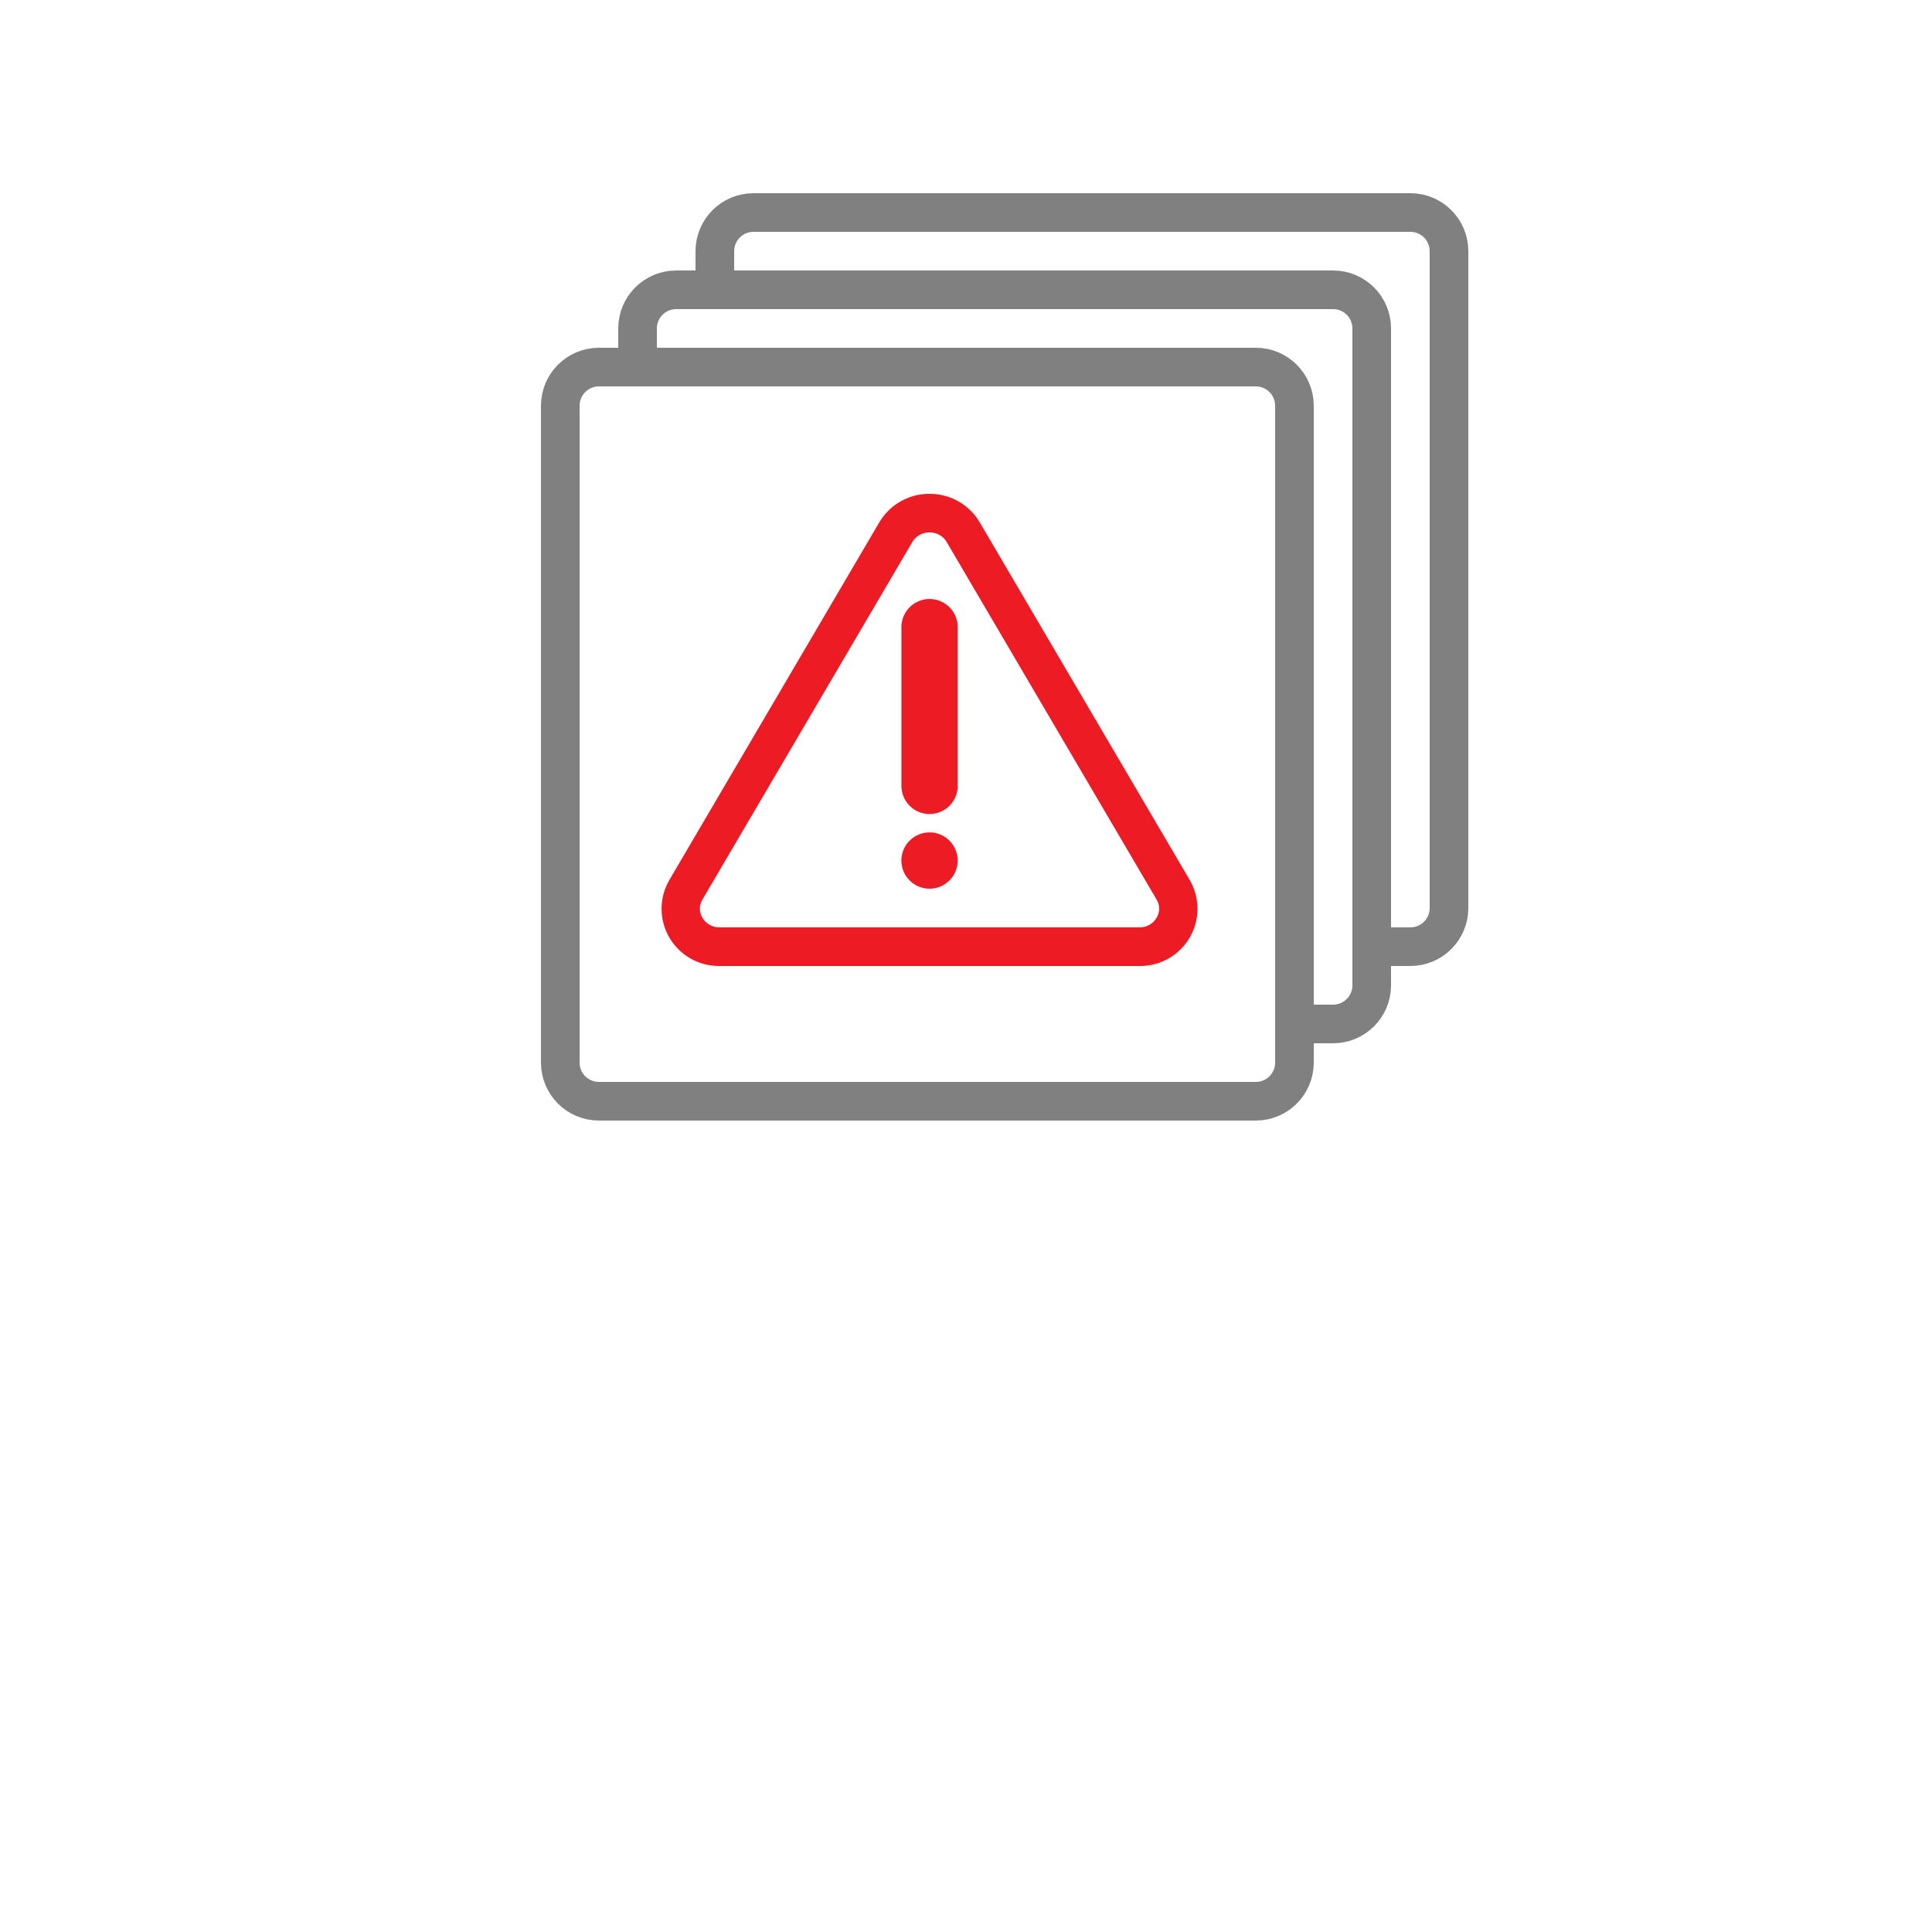
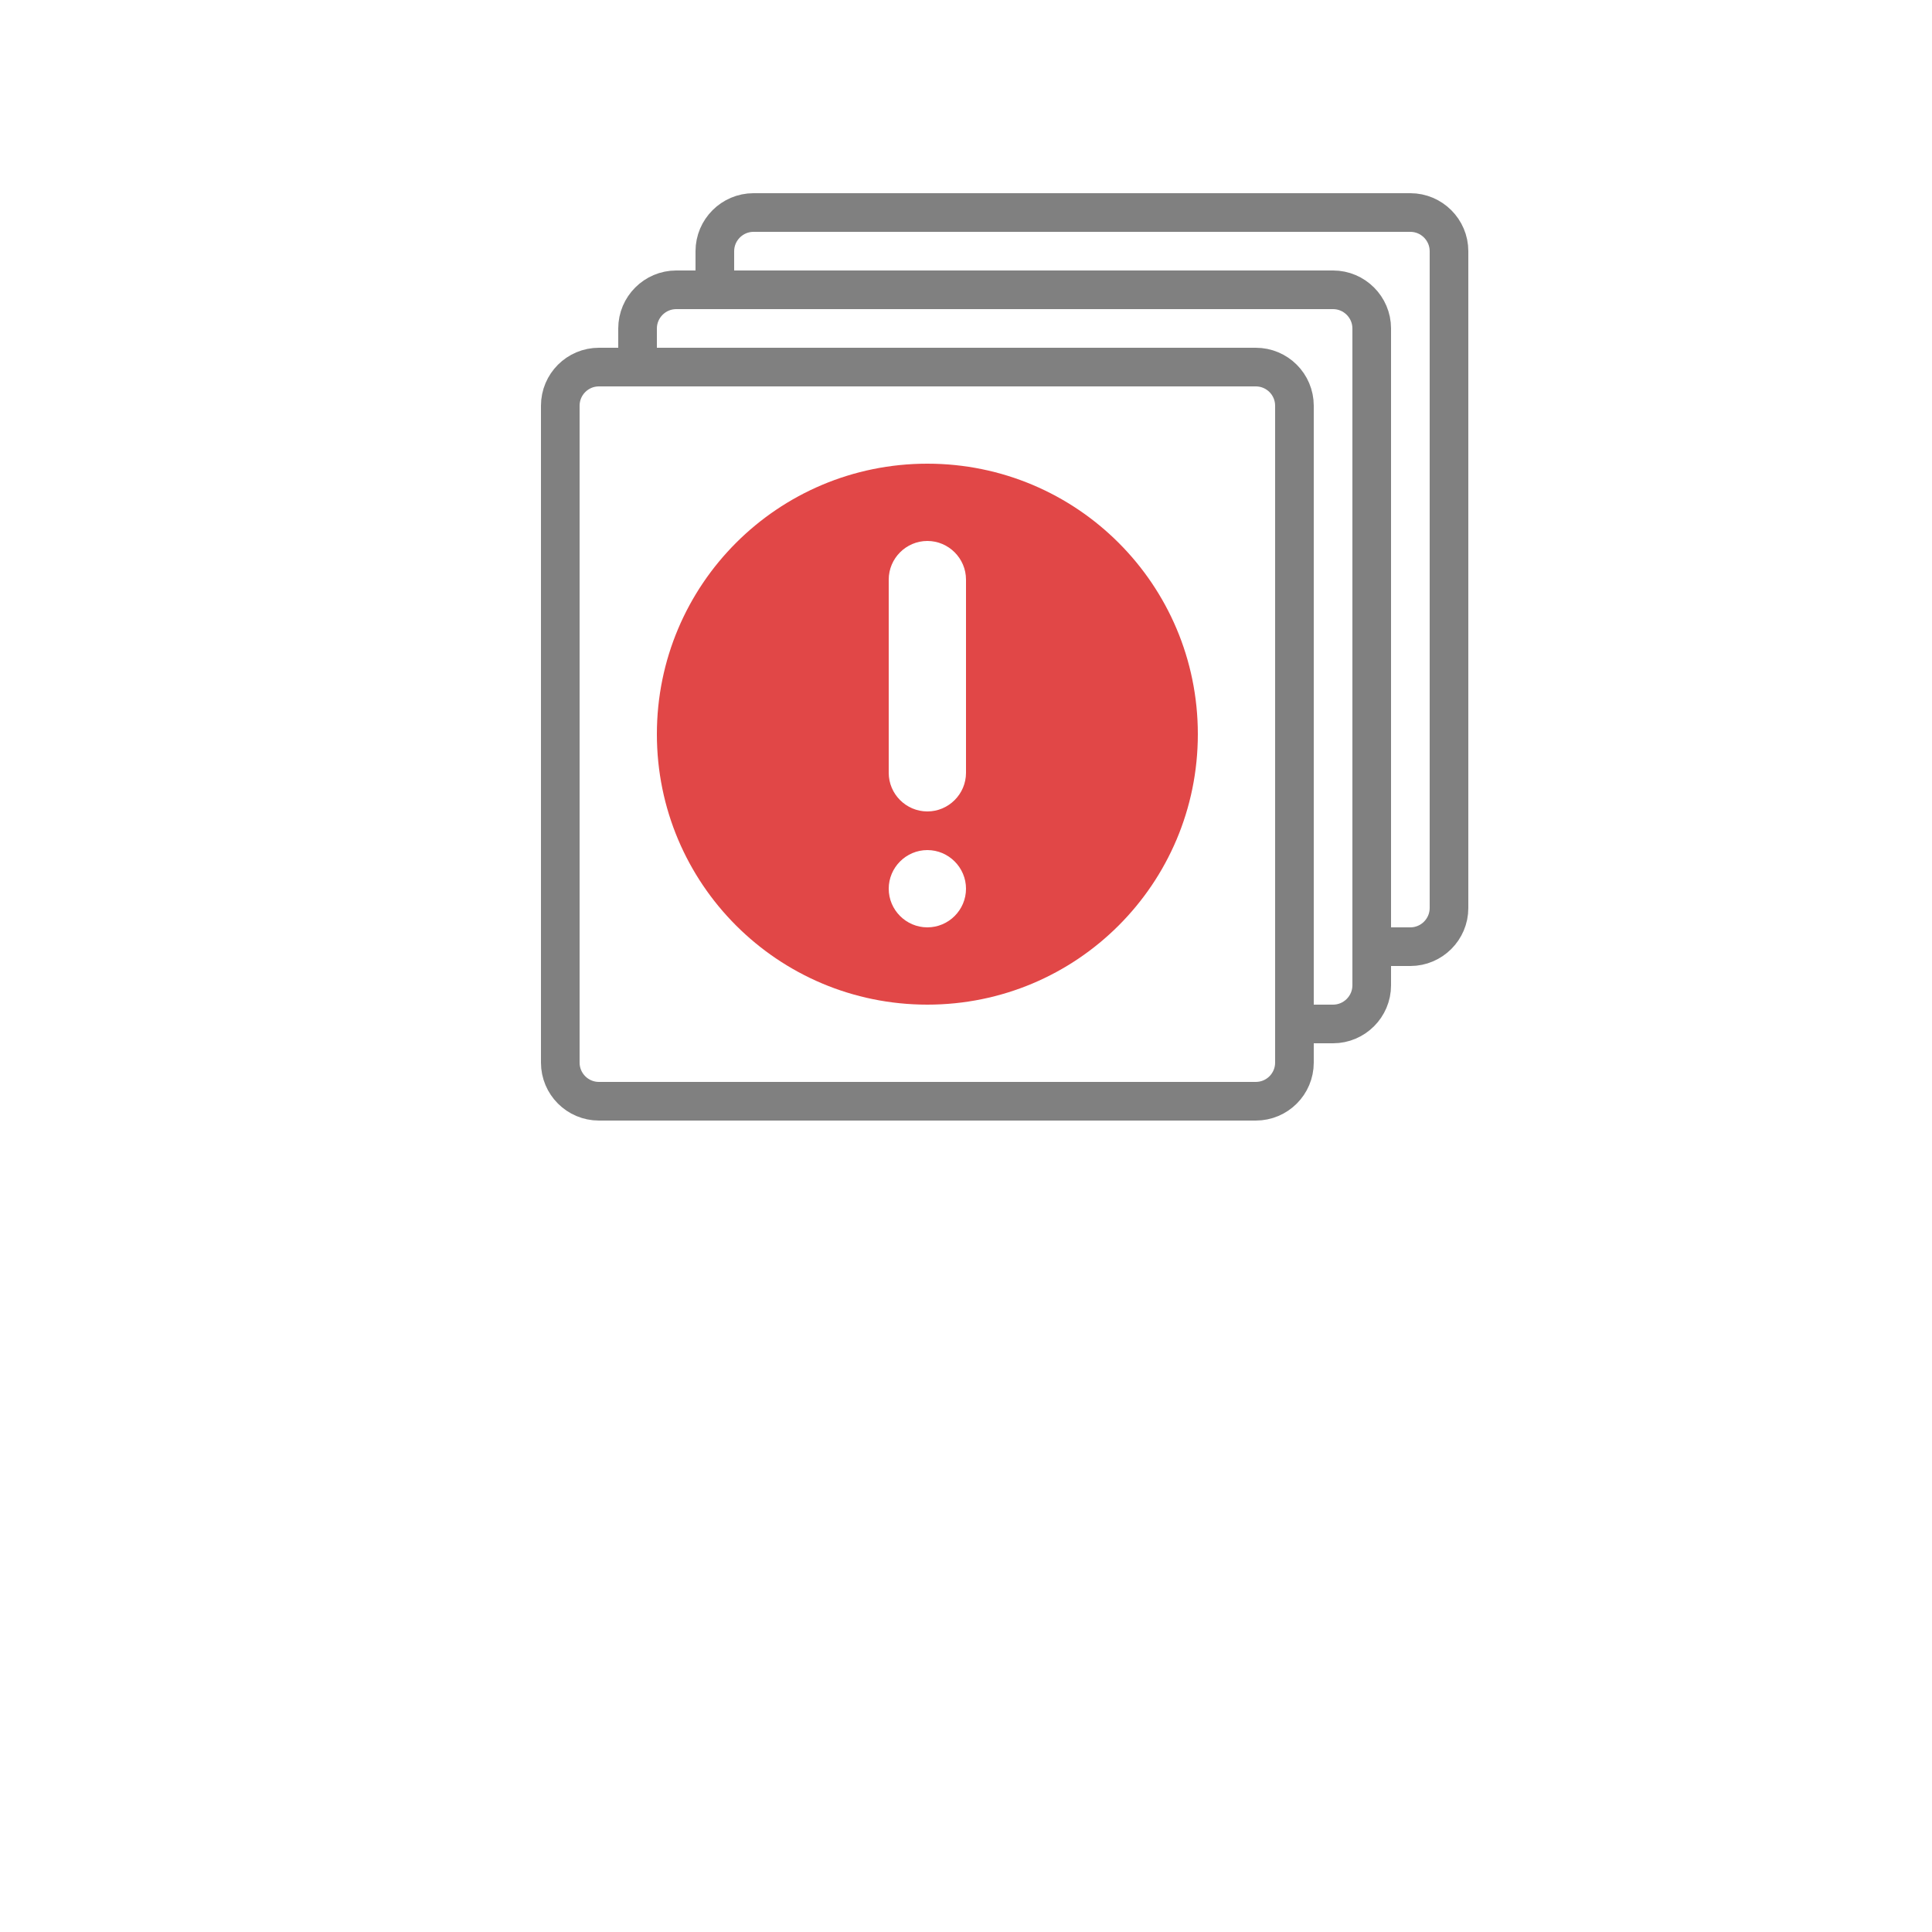
- <svg xmlns="http://www.w3.org/2000/svg" width="50" height="50" viewBox="0 0 50 50">
-   <path d="M18.5,7.5v-1a1,1,0,0,1,1-1h17a1,1,0,0,1,1,1v17a1,1,0,0,1-1,1h-1" style="fill:none;stroke:gray;stroke-linecap:round;stroke-linejoin:round" />
-   <path d="M16.5,9.5v-1a1,1,0,0,1,1-1h17a1,1,0,0,1,1,1v17a1,1,0,0,1-1,1h-1" style="fill:none;stroke:gray;stroke-linecap:round;stroke-linejoin:round" />
-   <rect x="14.5" y="9.5" width="19" height="19" rx="1" style="fill:none;stroke:gray;stroke-linecap:round;stroke-linejoin:round" />
-   <path d="M24.057,23a.729.729,0,1,1,.728-.728A.729.729,0,0,1,24.057,23Zm.728-2.7a.729.729,0,1,1-1.456,0V16.269a.729.729,0,1,1,1.456,0Z" style="fill:#ed1c24" />
-   <path d="M24.057,13.78a.5.5,0,0,1,.442.247l5.435,9.257a.447.447,0,0,1,0,.464.5.5,0,0,1-.444.252H18.622a.5.5,0,0,1-.445-.252.45.45,0,0,1,0-.464l5.435-9.257a.5.5,0,0,1,.442-.247m0-1a1.5,1.5,0,0,0-1.3.741l-5.434,9.257A1.481,1.481,0,0,0,18.622,25h10.87a1.481,1.481,0,0,0,1.3-2.222l-5.435-9.257a1.5,1.5,0,0,0-1.3-.741Z" style="fill:#ed1c24" />
+ <svg xmlns="http://www.w3.org/2000/svg" id="a" width="50" height="50" viewBox="0 0 50 50">
+   <path d="M18.5,7.5v-1c0-.55.45-1,1-1h17c.55,0,1,.45,1,1v17c0,.55-.45,1-1,1h-1" style="fill:none; stroke:gray; stroke-linecap:round; stroke-linejoin:round;" />
+   <path d="M16.5,9.5v-1c0-.55.45-1,1-1h17c.55,0,1,.45,1,1v17c0,.55-.45,1-1,1h-1" style="fill:none; stroke:gray; stroke-linecap:round; stroke-linejoin:round;" />
+   <rect x="14.5" y="9.5" width="19" height="19" rx="1" ry="1" style="fill:none; stroke:gray; stroke-linecap:round; stroke-linejoin:round;" />
+   <path d="M31,19c0,3.87-3.13,7-7,7s-7-3.13-7-7,3.13-7,7-7,7,3.13,7,7ZM23,23c0,.55.45,1,1,1s1-.45,1-1-.45-1-1-1-1,.45-1,1ZM24,14c-.55,0-1,.45-1,1v5c0,.55.45,1,1,1s1-.45,1-1v-5c0-.55-.45-1-1-1Z" style="fill:#e14747;" />
</svg>
